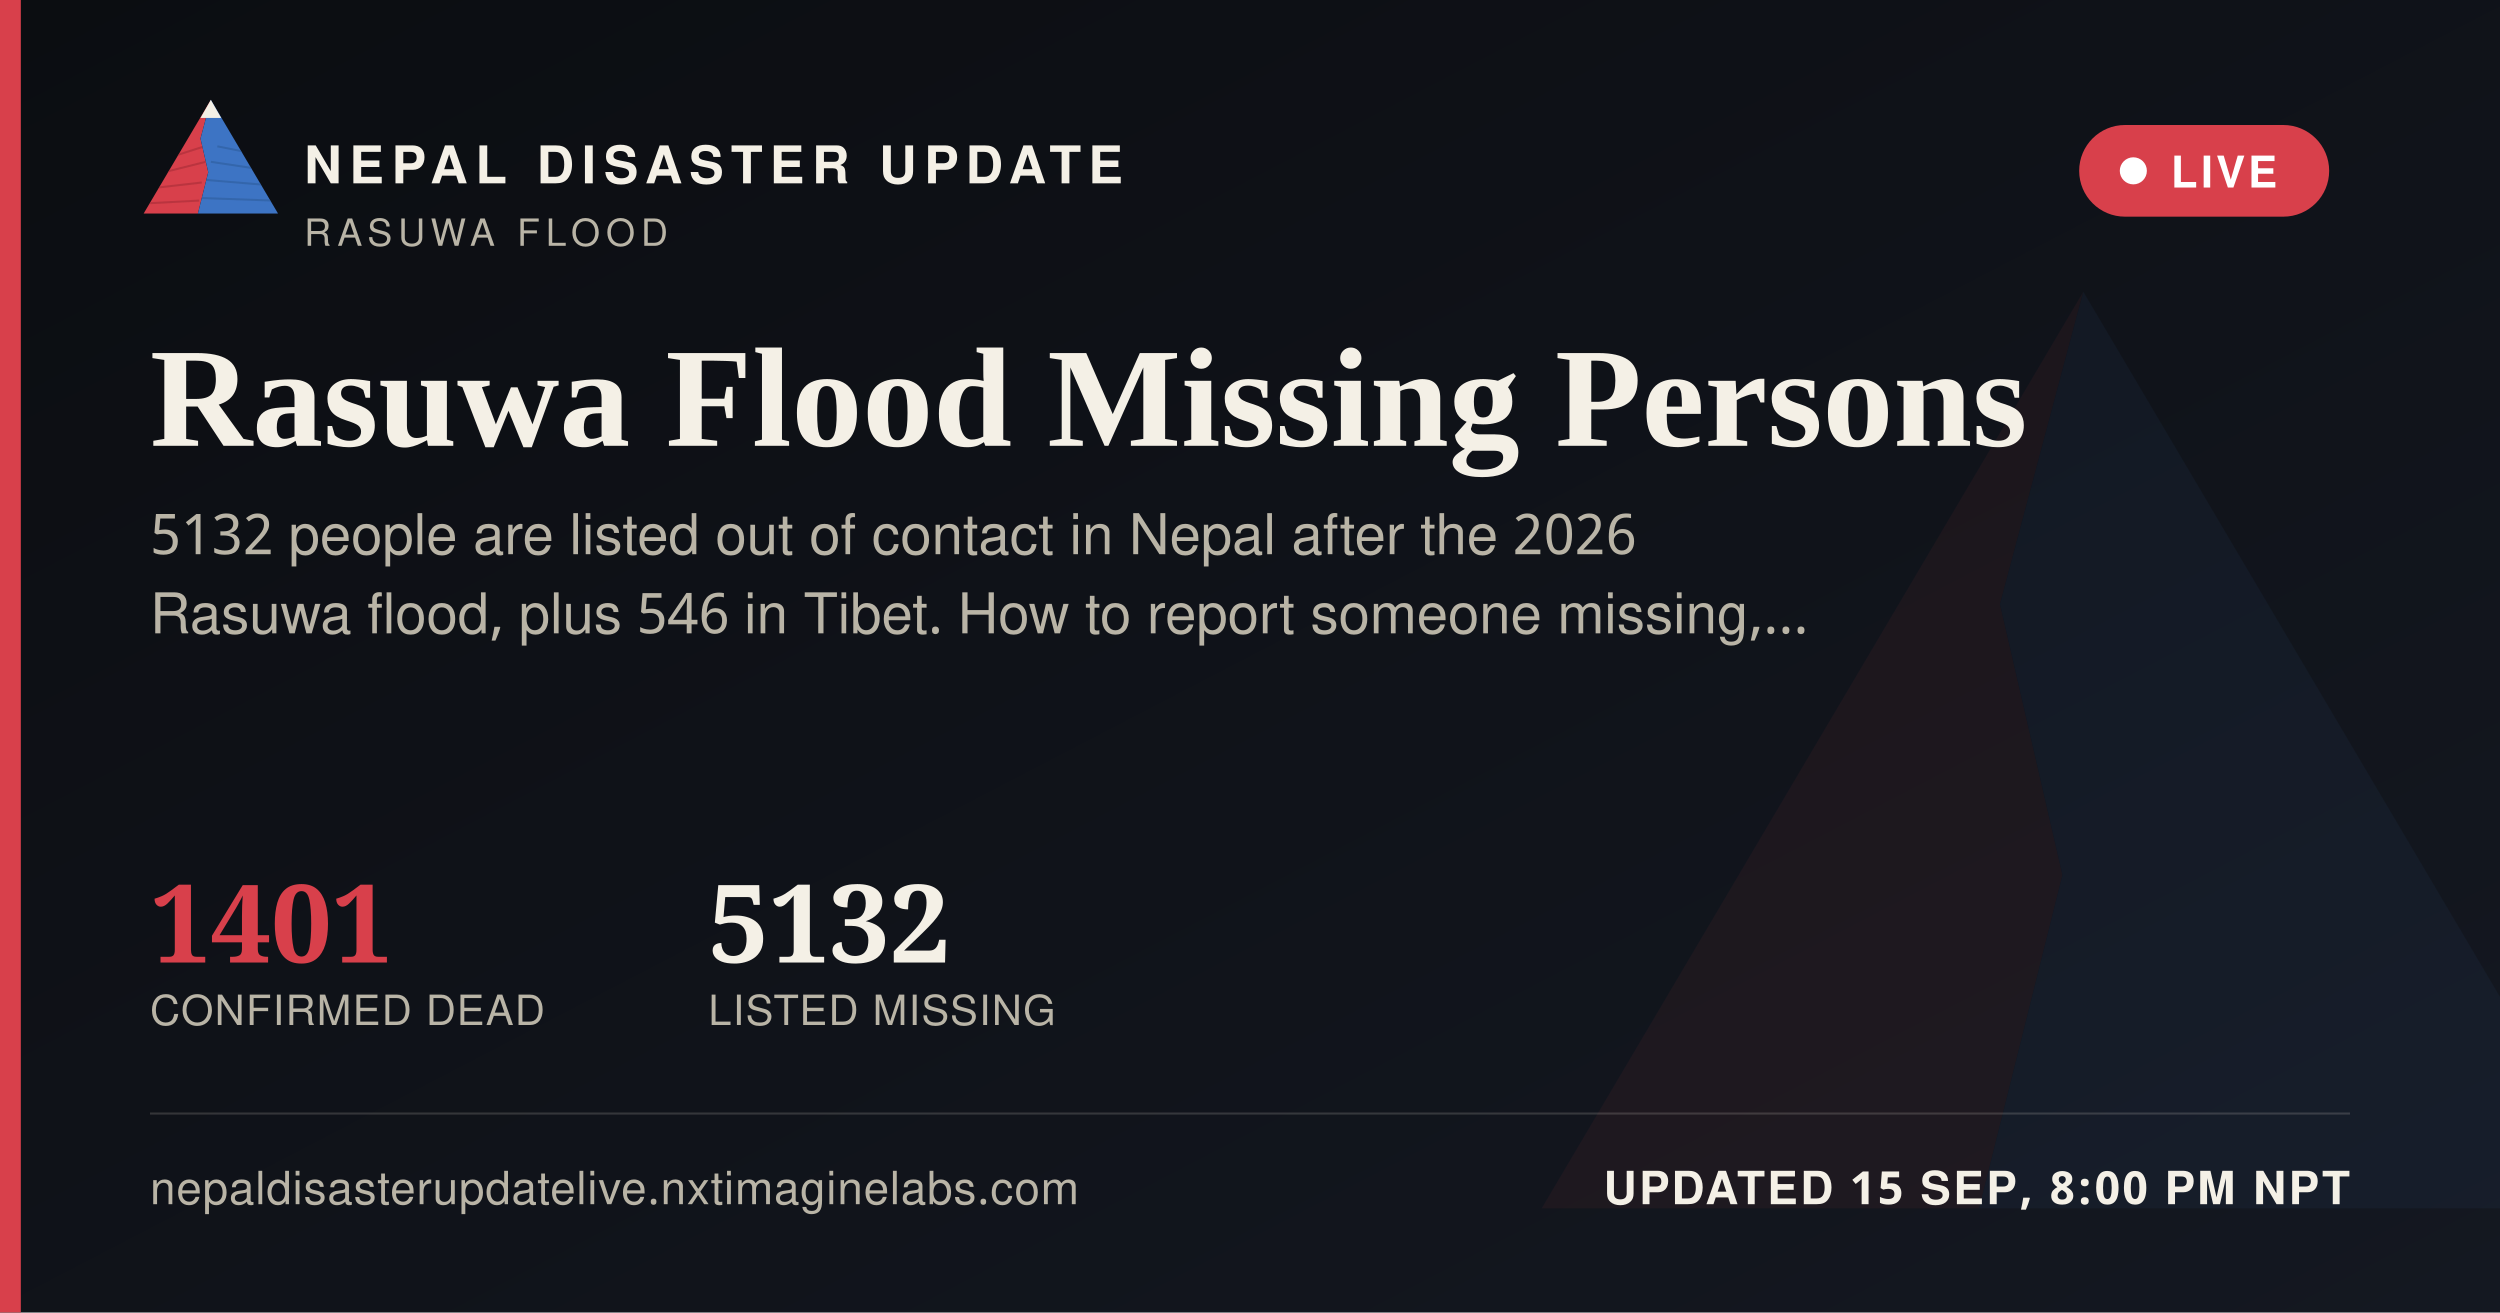
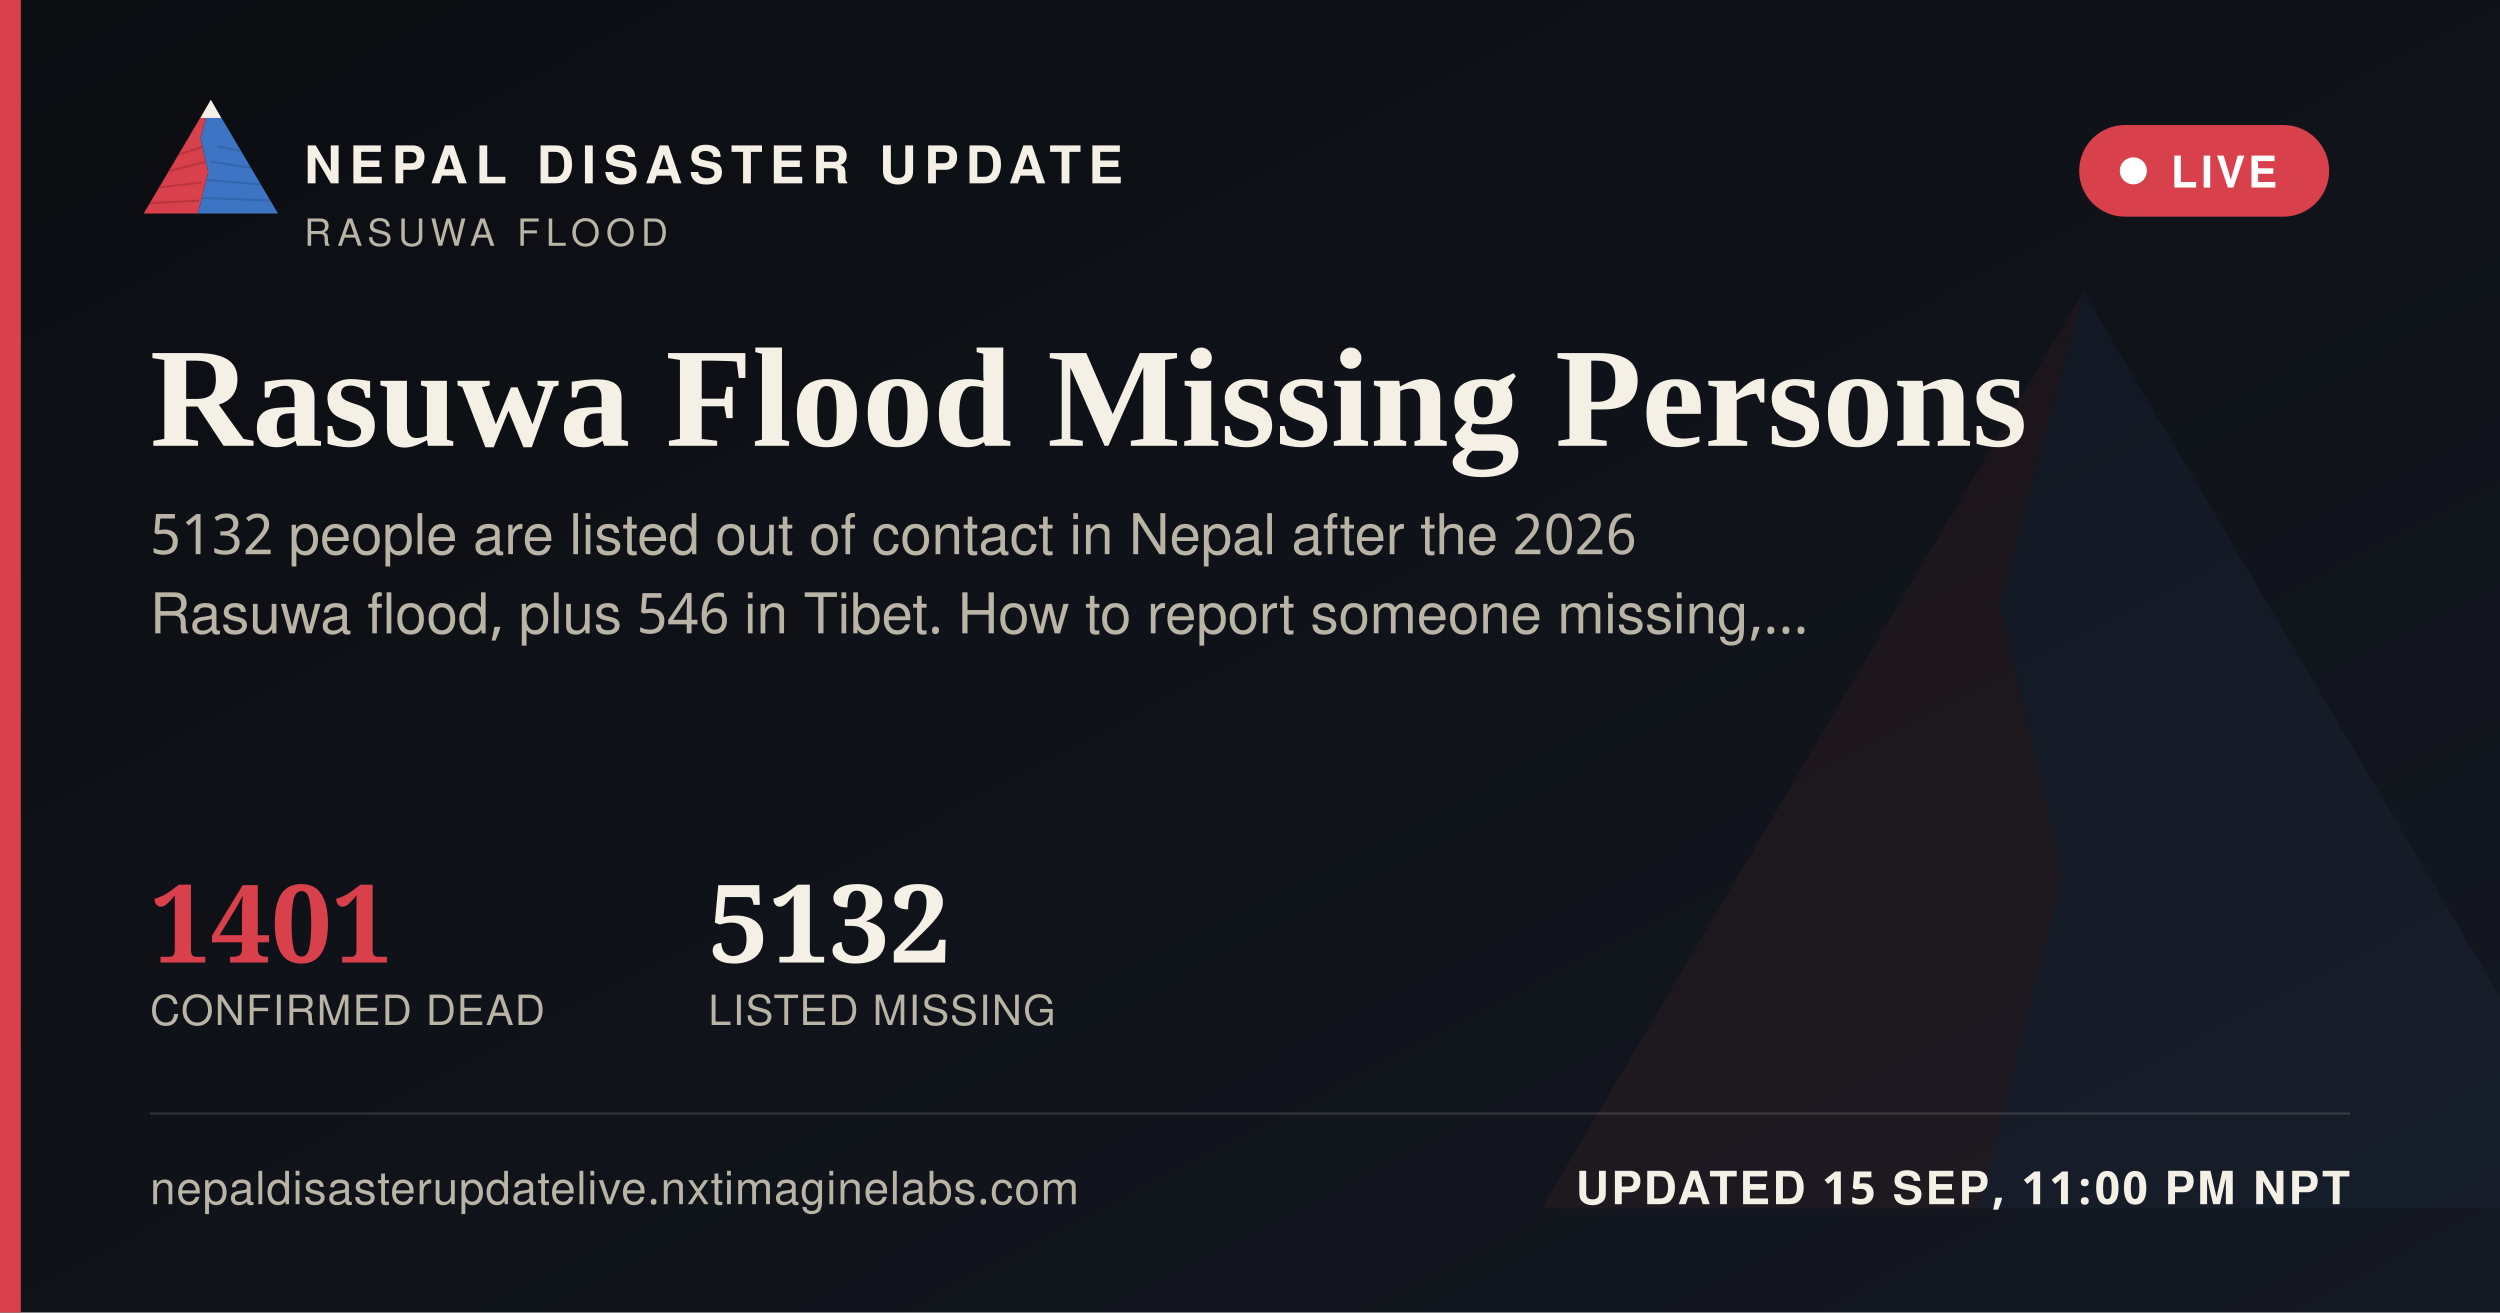
<svg xmlns="http://www.w3.org/2000/svg" width="1200" height="630" viewBox="0 0 1200 630">
  <defs>
    <linearGradient id="ogbg" x1="0" y1="0" x2="1" y2="1">
      <stop offset="0" stop-color="#0B0D11" />
      <stop offset="1" stop-color="#141821" />
    </linearGradient>
  </defs>
  <rect width="1200" height="630" fill="url(#ogbg)" />
  <g transform="translate(700,60) scale(5)" opacity="0.06">
    <polygon points="60,16 52,46 58,72 50,104 8,104" fill="#D8404B" />
    <polygon points="60,16 112,104 50,104 58,72 52,46" fill="#3D74C4" />
  </g>
  <rect x="0" y="0" width="10" height="630" fill="#D8404B" />
  <g transform="translate(64,38) scale(0.62)">
    <g>
      <defs>
        <clipPath id="ogLc">
          <polygon points="60,16 52,46 58,72 50,104 8,104" />
        </clipPath>
        <clipPath id="ogRc">
          <polygon points="60,16 112,104 50,104 58,72 52,46" />
        </clipPath>
      </defs>
      <polygon points="60,16 52,46 58,72 50,104 8,104" fill="#D8404B" />
      <g clip-path="url(#ogLc)" stroke="#A32A34" stroke-width="1.6" fill="none" opacity="0.55">
        <path d="M30,60 L55,52" />
        <path d="M24,72 L56,64" />
        <path d="M18,84 L53,80" />
        <path d="M13,96 L51,94" />
      </g>
      <polygon points="60,16 112,104 50,104 58,72 52,46" fill="#3D74C4" />
      <g clip-path="url(#ogRc)" stroke="#2A5793" stroke-width="1.6" fill="none" opacity="0.5">
        <path d="M65,52 L95,58" />
        <path d="M60,64 L100,70" />
        <path d="M56,78 L104,82" />
        <path d="M52,92 L108,94" />
      </g>
      <polygon points="60,16 52,30 68,30" fill="#F4F0E6" />
    </g>
  </g>
  <text x="146" y="88" font-family="'Public Sans', 'Noto Sans Devanagari', 'Helvetica Neue', Helvetica, Arial, sans-serif" font-size="25" font-weight="800" letter-spacing="3.6" fill="#F4F0E6">NEPAL DISASTER UPDATE</text>
  <text x="146" y="118" font-family="'Public Sans', 'Noto Sans Devanagari', 'Helvetica Neue', Helvetica, Arial, sans-serif" font-size="18" letter-spacing="2.8" fill="#B9B4A6">RASUWA FLOOD</text>
  <g>
    <rect x="998" y="60" width="120" height="44" rx="22" fill="#D8404B" stroke="none" />
    <circle cx="1024" cy="82" r="6.5" fill="#FFFFFF" />
    <text x="1042" y="90" font-family="'Public Sans', 'Noto Sans Devanagari', 'Helvetica Neue', Helvetica, Arial, sans-serif" font-size="21" font-weight="700" letter-spacing="1.6" fill="#FFFFFF">LIVE</text>
  </g>
  <text x="72" y="214" font-family="Newsreader, 'Noto Serif Devanagari', Georgia, 'Times New Roman', serif" font-size="68" font-weight="600" fill="#F4F0E6">Rasuwa Flood Missing Persons</text>
  <text x="72" y="266" font-family="'Public Sans', 'Noto Sans Devanagari', 'Helvetica Neue', Helvetica, Arial, sans-serif" font-size="27" fill="#B9B4A6">5132 people are listed out of contact in Nepal after the 2026</text>
  <text x="72" y="304" font-family="'Public Sans', 'Noto Sans Devanagari', 'Helvetica Neue', Helvetica, Arial, sans-serif" font-size="27" fill="#B9B4A6">Rasuwa flood, plus 546 in Tibet. How to report someone missing,…</text>
  <g transform="translate(72,462)">
    <text x="0" y="0" font-family="Newsreader, 'Noto Serif Devanagari', Georgia, 'Times New Roman', serif" font-size="52" font-weight="600" fill="#D8404B">1401</text>
    <text x="0" y="30" font-family="'Public Sans', 'Noto Sans Devanagari', 'Helvetica Neue', Helvetica, Arial, sans-serif" font-size="20" letter-spacing="0.6" fill="#B9B4A6">CONFIRMED DEAD</text>
    <text x="268" y="0" font-family="Newsreader, 'Noto Serif Devanagari', Georgia, 'Times New Roman', serif" font-size="52" font-weight="600" fill="#F4F0E6">5132</text>
    <text x="268" y="30" font-family="'Public Sans', 'Noto Sans Devanagari', 'Helvetica Neue', Helvetica, Arial, sans-serif" font-size="20" letter-spacing="0.6" fill="#B9B4A6">LISTED MISSING</text>
  </g>
  <rect x="72" y="534" width="1056" height="1" fill="rgba(244,240,230,0.16)" />
  <text x="72" y="578" font-family="'Public Sans', 'Noto Sans Devanagari', 'Helvetica Neue', Helvetica, Arial, sans-serif" font-size="22" fill="#B9B4A6" letter-spacing="0.4">nepaldisasterupdatelive.nxtimaginelabs.com</text>
-   <text x="1128" y="578" text-anchor="end" font-family="'Public Sans', 'Noto Sans Devanagari', 'Helvetica Neue', Helvetica, Arial, sans-serif" font-size="22" font-weight="700" letter-spacing="1.2" fill="#F4F0E6">UPDATED 15 SEP, 8:00 PM NPT</text>
+   <text x="1128" y="578" text-anchor="end" font-family="'Public Sans', 'Noto Sans Devanagari', 'Helvetica Neue', Helvetica, Arial, sans-serif" font-size="22" font-weight="700" letter-spacing="1.2" fill="#F4F0E6">UPDATED 15 SEP, 11:00 PM NPT</text>
</svg>
